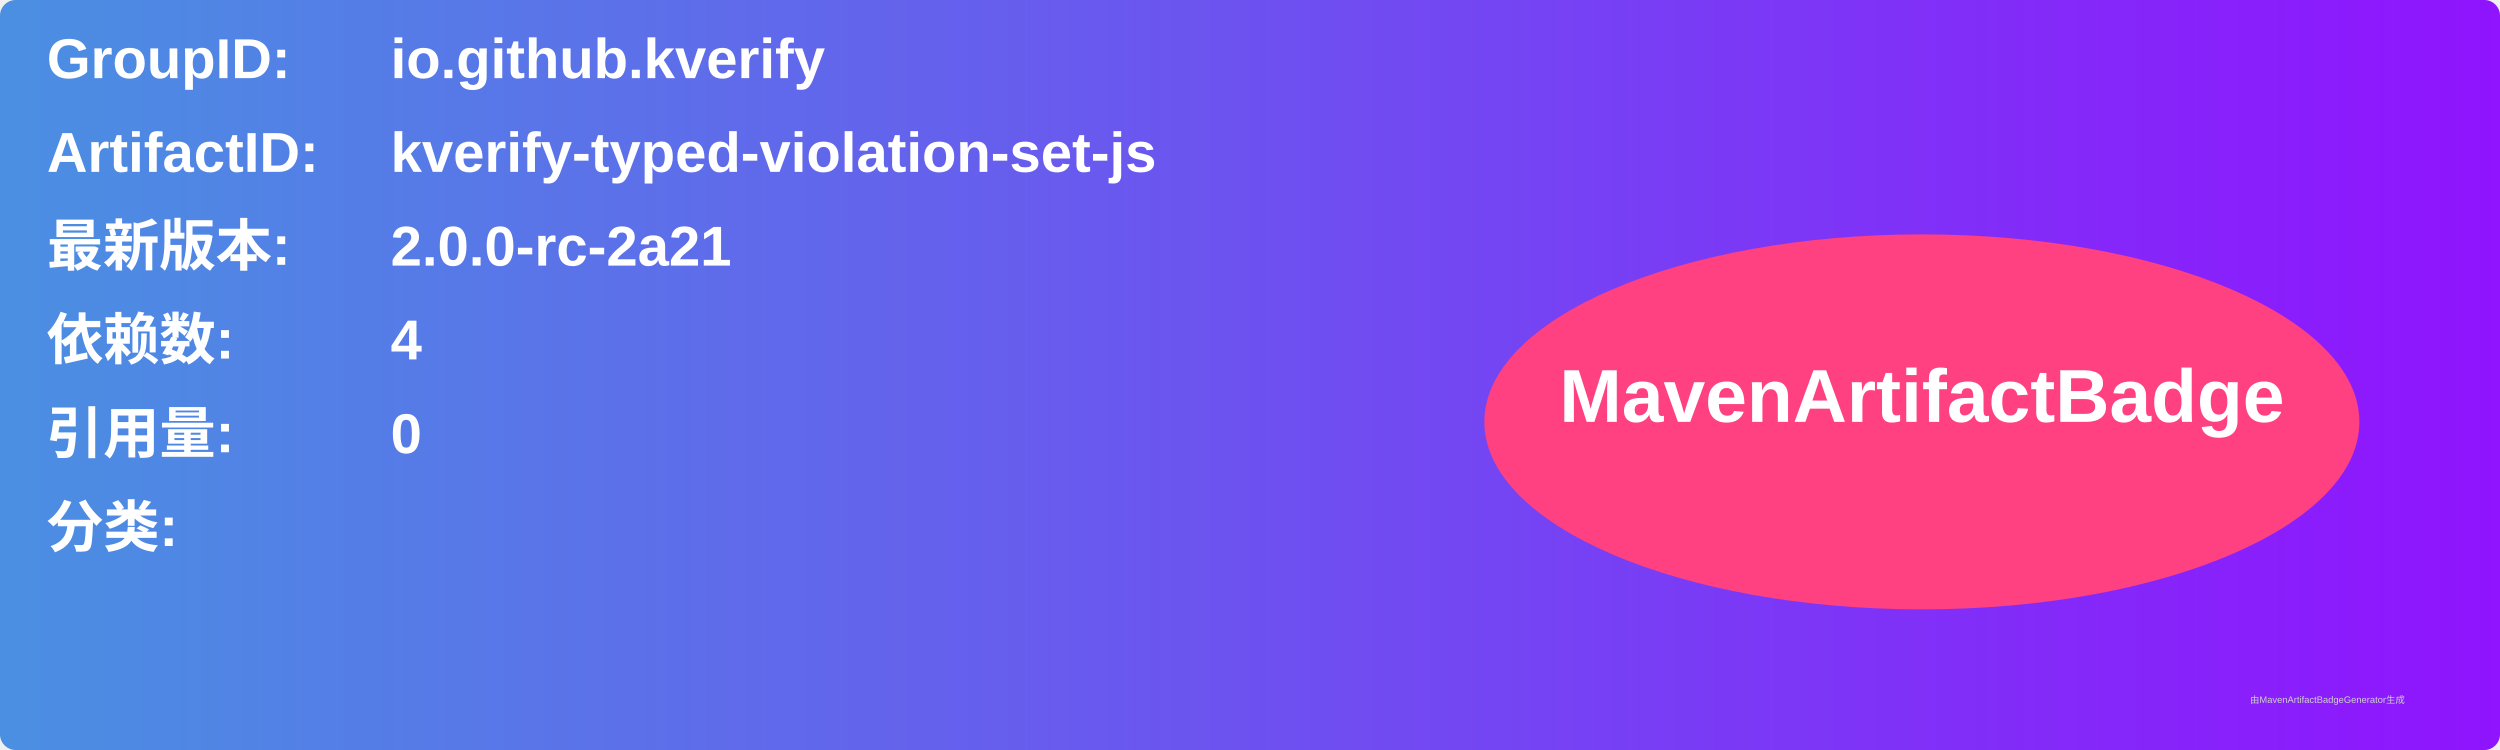
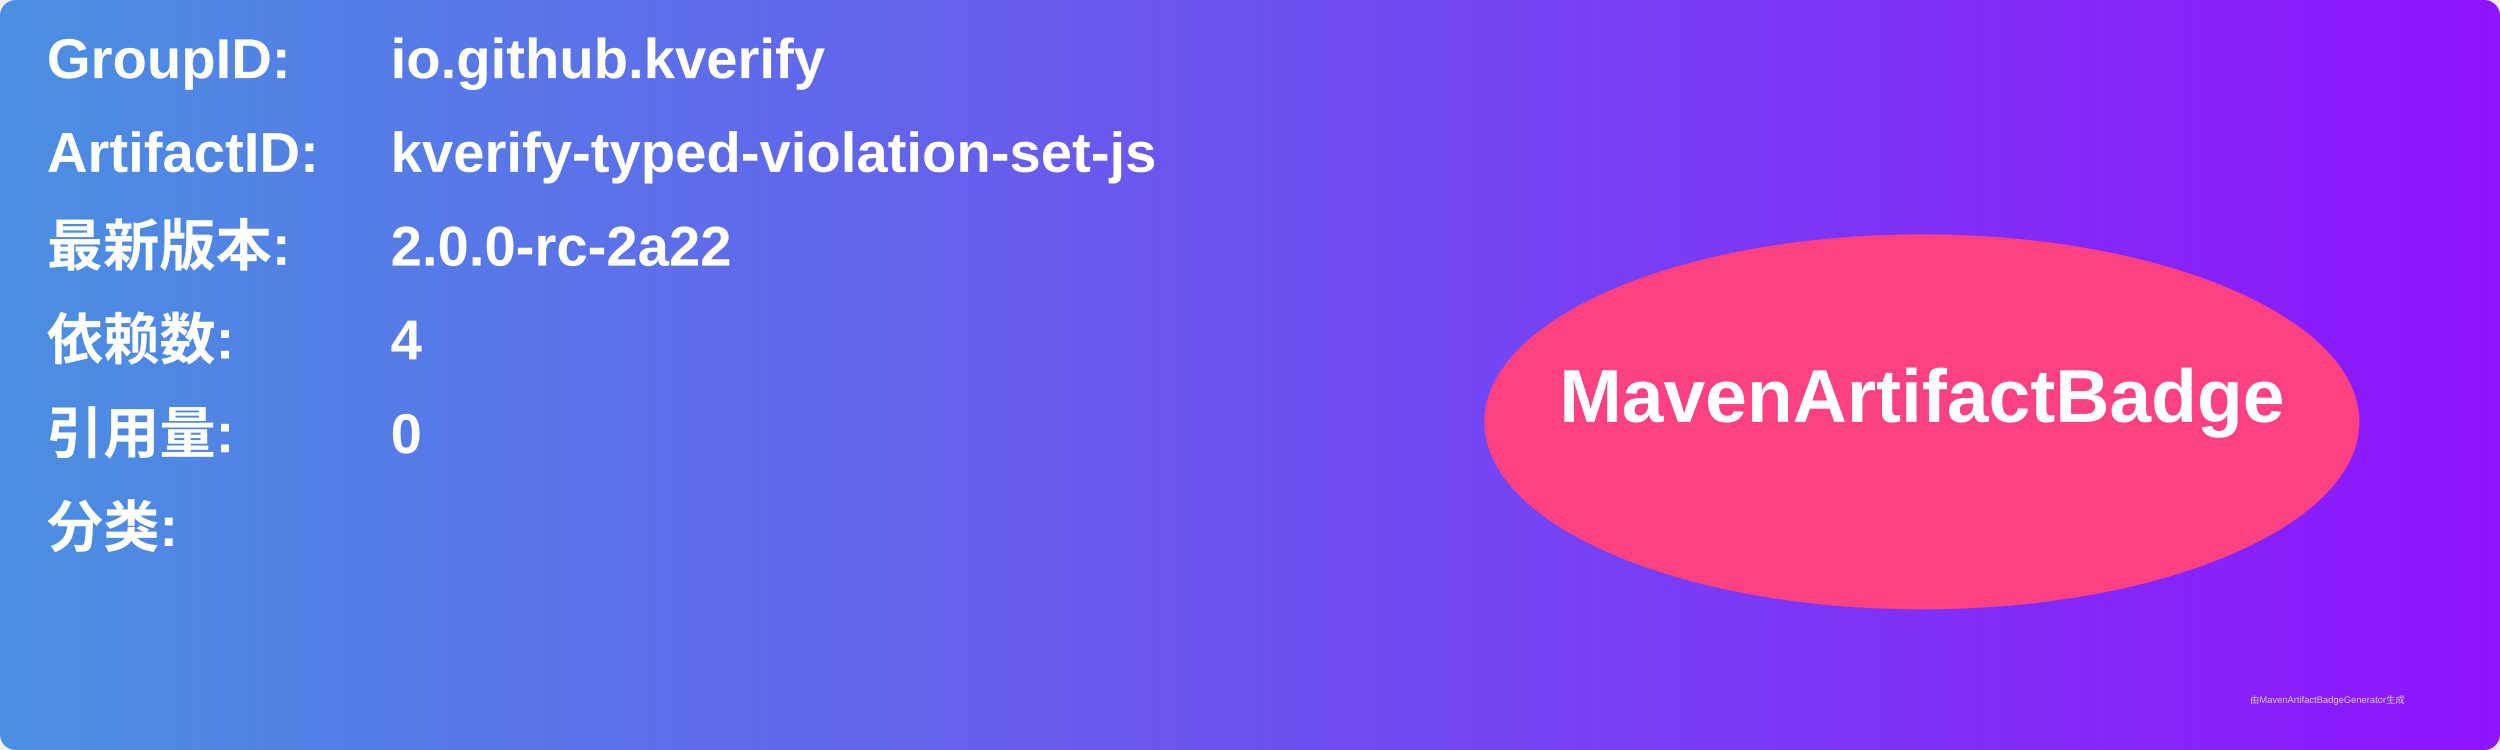
<svg xmlns="http://www.w3.org/2000/svg" width="800" height="240" viewBox="0 0 800 240">
  <linearGradient id="grad" x1="0%" y1="0%" x2="100%" y2="0%">
    <stop offset="0%" stop-color="#4a90e2" />
    <stop offset="100%" stop-color="#9013fe" />
  </linearGradient>
  <rect width="100%" height="100%" rx="5" ry="5" fill="url(#grad)" />
  <g transform="translate(15, 15)">
    <text x="0" y="10" font-family="Arial" font-size="18" fill="white" font-weight="bold" width="260">GroupID:</text>
    <text x="110" y="10" font-family="Arial" font-size="18" fill="white" font-weight="bold" width="460">io.github.kverify</text>
    <text x="0" y="40" font-family="Arial" font-size="18" fill="white" font-weight="bold" width="260">ArtifactID:</text>
    <text x="110" y="40" font-family="Arial" font-size="18" fill="white" font-weight="bold" width="460">kverify-typed-violation-set-js</text>
    <text x="0" y="70" font-family="Arial" font-size="18" fill="white" font-weight="bold">最新版本:</text>
    <text x="110" y="70" font-family="Arial" font-size="18" fill="white" font-weight="bold">
-       <tspan font-weight="bold">2.0.0-rc-2a21</tspan>
+       <tspan font-weight="bold">2.0.0-rc-2a22</tspan>
    </text>
    <text x="0" y="100" font-family="Arial" font-size="18" fill="white" font-weight="bold">依赖数: </text>
    <text x="110" y="100" font-family="Arial" font-size="18" fill="white">
      <tspan font-weight="bold">4</tspan>
    </text>
    <text x="0" y="130" font-family="Arial" font-size="18" fill="white" font-weight="bold">引用量: </text>
    <text x="110" y="130" font-family="Arial" font-size="18" fill="white">
      <tspan font-weight="bold">0</tspan>
    </text>
    <text x="0" y="160" font-family="Arial" font-size="18" fill="white" font-weight="bold">分类:</text>
    <text x="10" y="190" font-family="Arial" font-size="10" fill="white">
      <tspan font-weight="bold" />
    </text>
    <ellipse cx="600" cy="120" rx="140" ry="60" fill="#ff4081" />
    <text x="600" y="120" text-anchor="middle" font-family="Arial" font-size="24" fill="white" font-weight="bold">MavenArtifactBadge</text>
  </g>
  <text x="720" y="225" font-family="Arial" font-size="3" fill="#d0d0d0">由MavenArtifactBadgeGenerator生成</text>
</svg>
